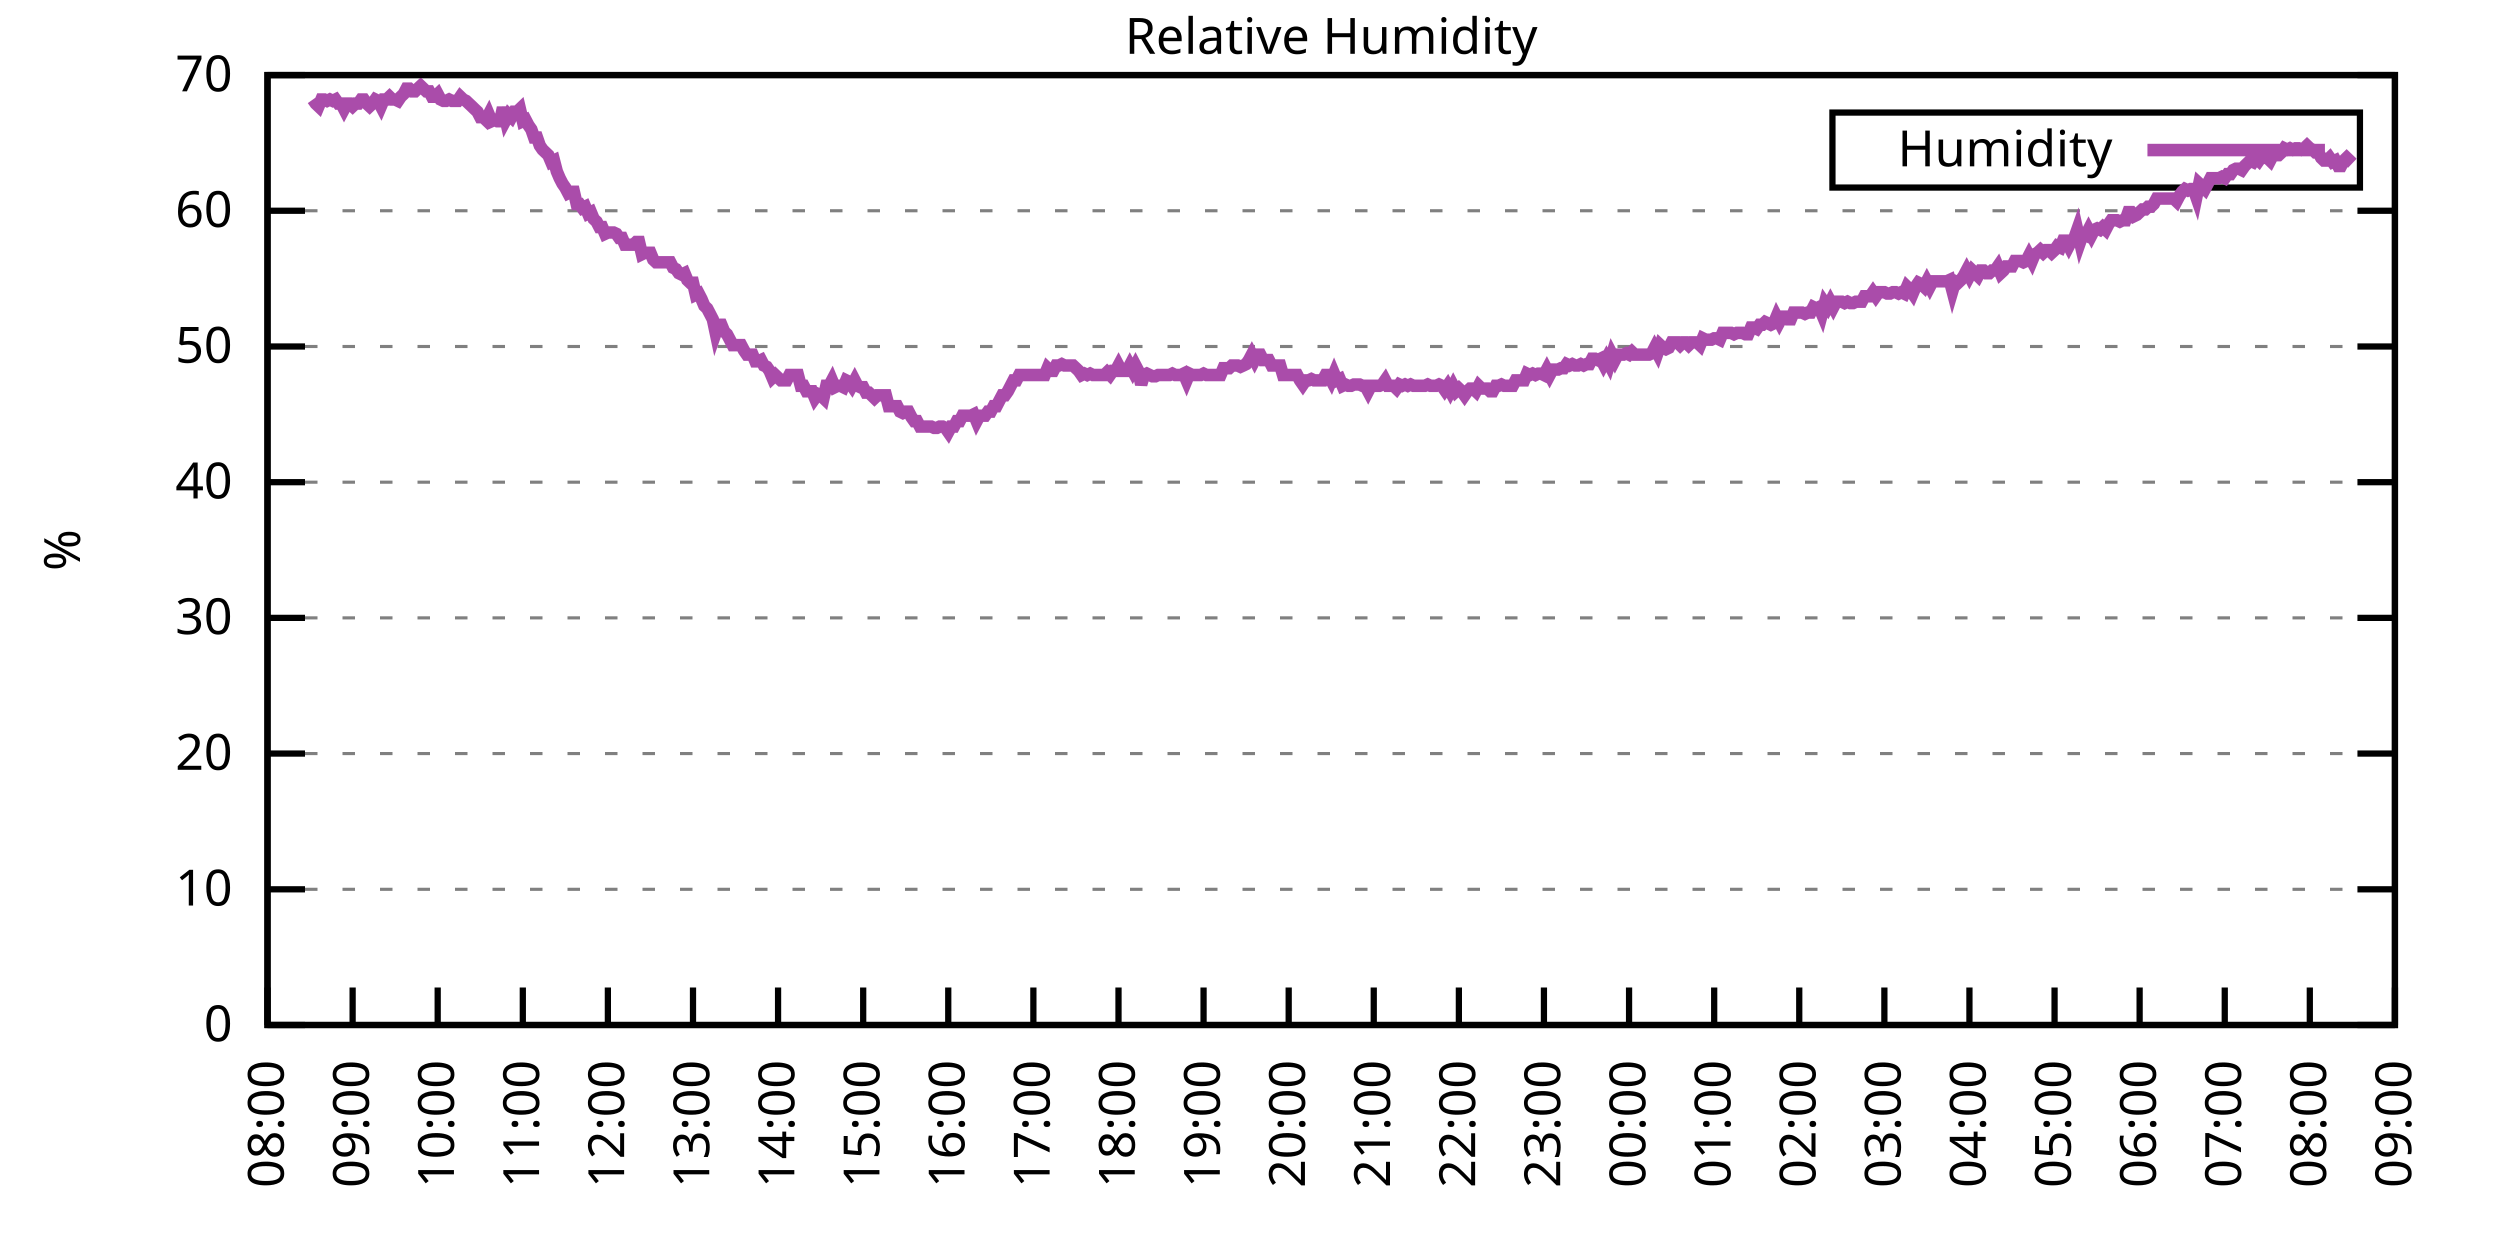
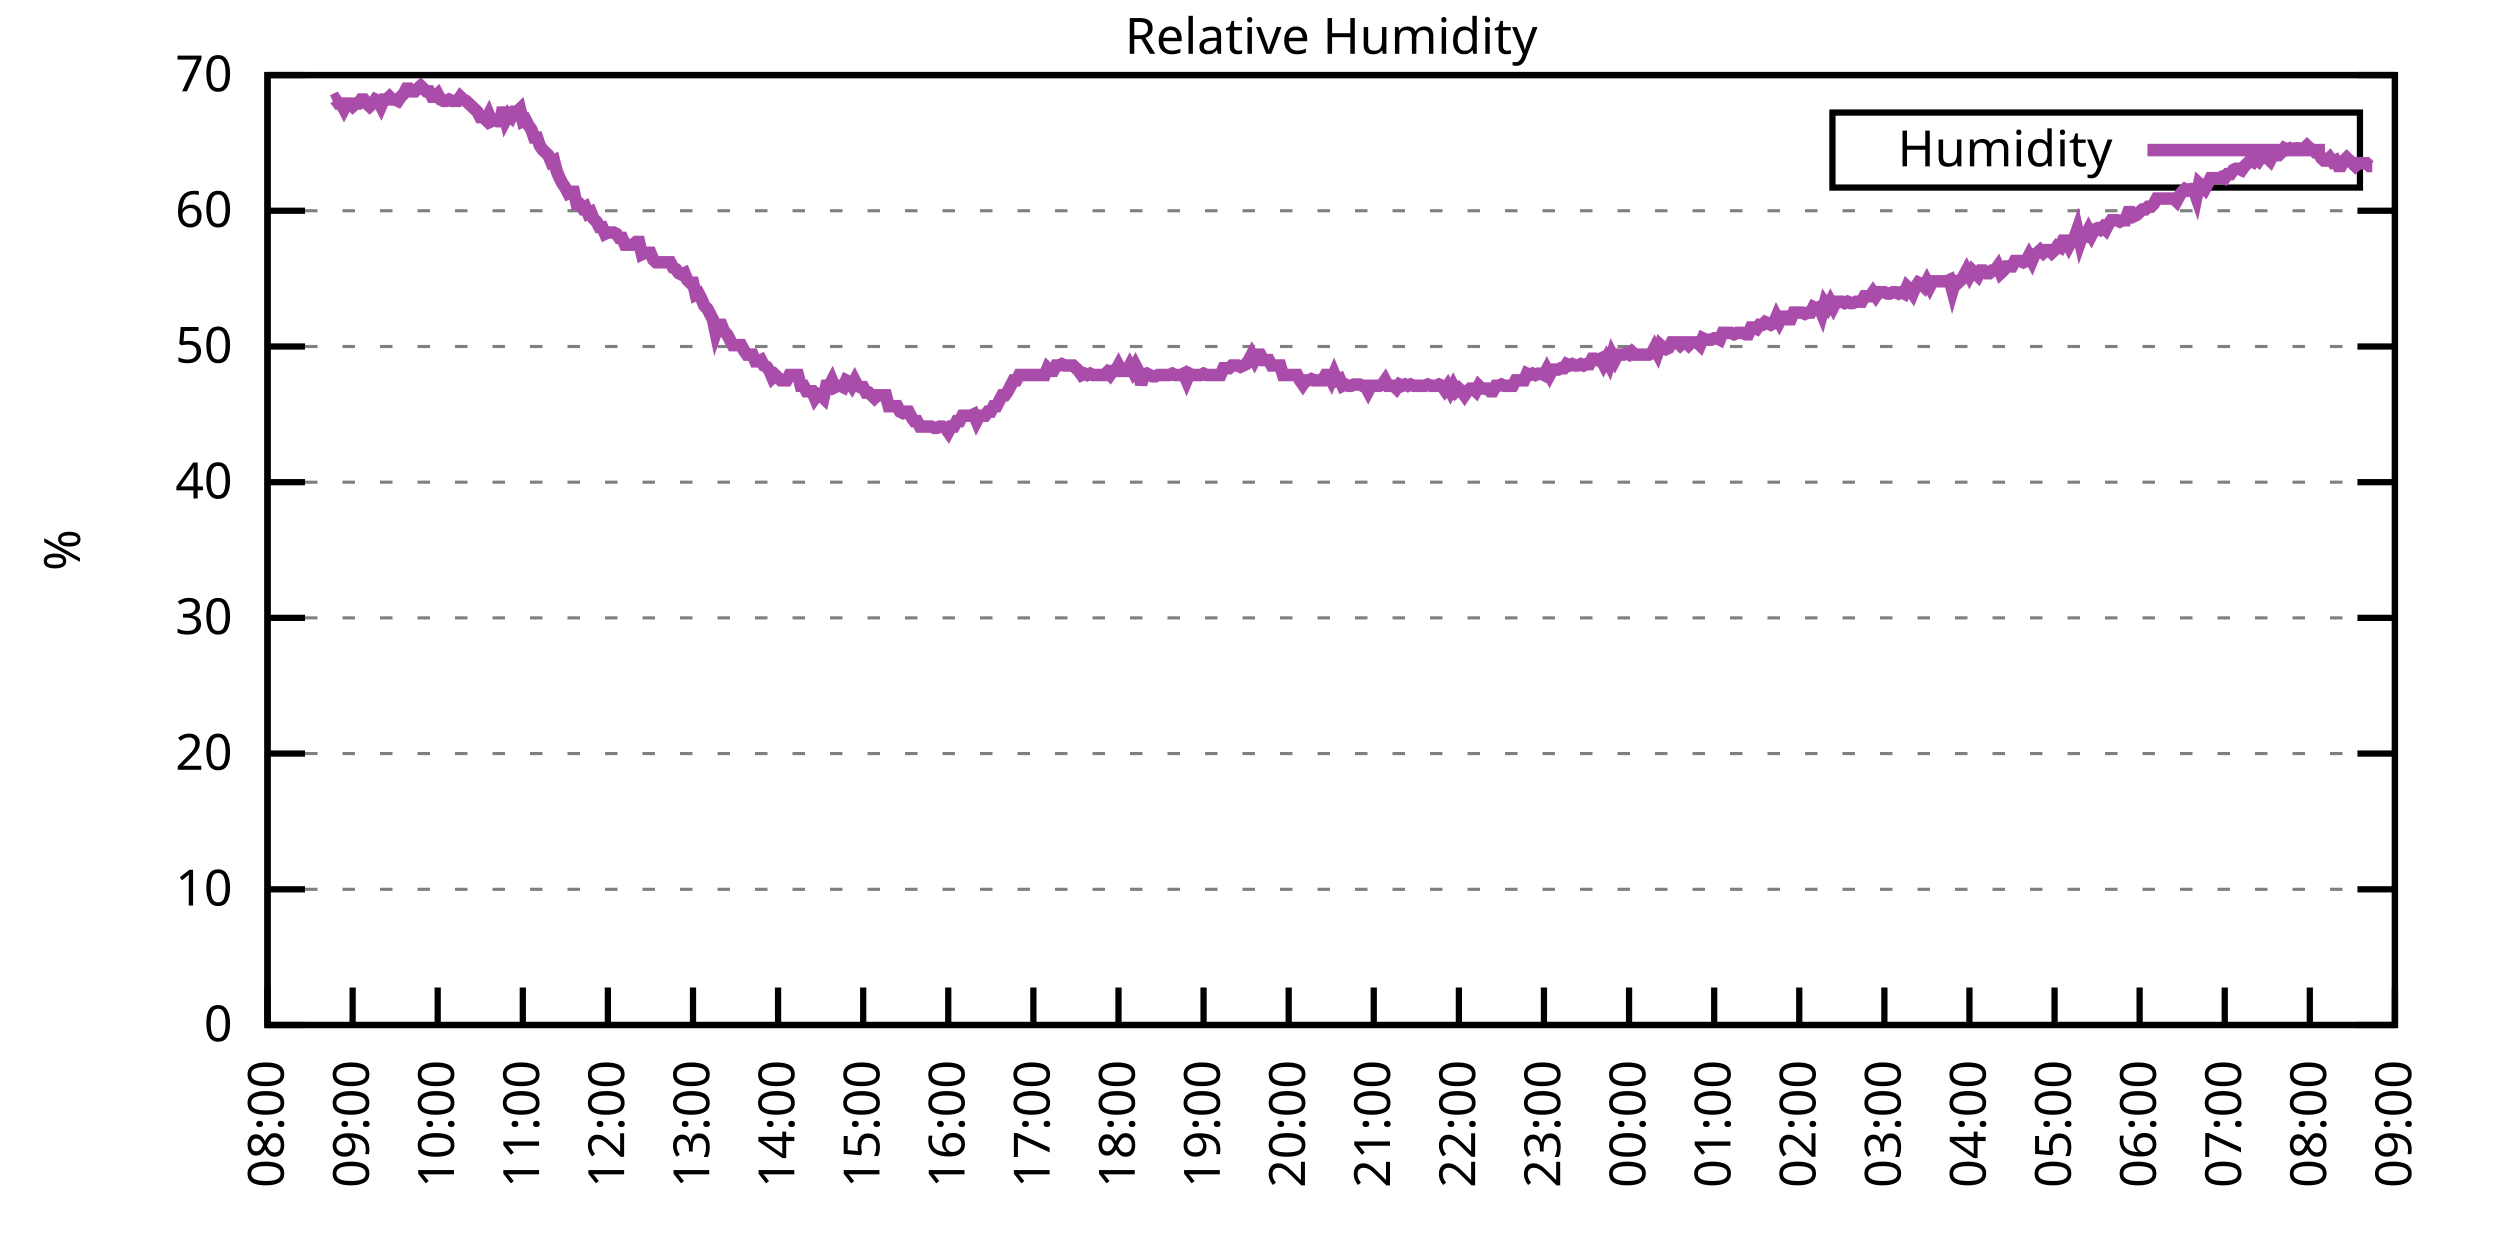
<svg xmlns="http://www.w3.org/2000/svg" xmlns:xlink="http://www.w3.org/1999/xlink" width="400" height="200" viewBox="0 0 400 200">
  <g id="gnuplot_canvas">
    <rect x="0" y="0" width="400" height="200" fill="none" />
    <defs>
      <circle id="gpDot" r="0.5" stroke-width="0.5" stroke="currentColor" />
      <path id="gpPt0" stroke-width="0.333" stroke="currentColor" d="M-1,0 h2 M0,-1 v2" />
      <path id="gpPt1" stroke-width="0.333" stroke="currentColor" d="M-1,-1 L1,1 M1,-1 L-1,1" />
      <path id="gpPt2" stroke-width="0.333" stroke="currentColor" d="M-1,0 L1,0 M0,-1 L0,1 M-1,-1 L1,1 M-1,1 L1,-1" />
      <rect id="gpPt3" stroke-width="0.333" stroke="currentColor" x="-1" y="-1" width="2" height="2" />
      <rect id="gpPt4" stroke-width="0.333" stroke="currentColor" fill="currentColor" x="-1" y="-1" width="2" height="2" />
      <circle id="gpPt5" stroke-width="0.333" stroke="currentColor" cx="0" cy="0" r="1" />
      <use xlink:href="#gpPt5" id="gpPt6" fill="currentColor" stroke="none" />
      <path id="gpPt7" stroke-width="0.333" stroke="currentColor" d="M0,-1.33 L-1.33,0.67 L1.33,0.67 z" />
      <use xlink:href="#gpPt7" id="gpPt8" fill="currentColor" stroke="none" />
      <use xlink:href="#gpPt7" id="gpPt9" stroke="currentColor" transform="rotate(180)" />
      <use xlink:href="#gpPt9" id="gpPt10" fill="currentColor" stroke="none" />
      <use xlink:href="#gpPt3" id="gpPt11" stroke="currentColor" transform="rotate(45)" />
      <use xlink:href="#gpPt11" id="gpPt12" fill="currentColor" stroke="none" />
      <path id="gpPt13" stroke-width="0.333" stroke="currentColor" d="M0,1.330 L1.265,0.411 L0.782,-1.067 L-0.782,-1.076 L-1.265,0.411 z" />
      <use xlink:href="#gpPt13" id="gpPt14" fill="currentColor" stroke="none" />
      <filter id="textbox" filterUnits="objectBoundingBox" x="0" y="0" height="1" width="1">
        <feFlood flood-color="white" flood-opacity="1" result="bgnd" />
        <feComposite in="SourceGraphic" in2="bgnd" operator="atop" />
      </filter>
      <filter id="greybox" filterUnits="objectBoundingBox" x="0" y="0" height="1" width="1">
        <feFlood flood-color="lightgrey" flood-opacity="1" result="grey" />
        <feComposite in="SourceGraphic" in2="grey" operator="atop" />
      </filter>
    </defs>
    <g fill="none" color="white" stroke="currentColor" stroke-width="1.00" stroke-linecap="butt" stroke-linejoin="miter">
</g>
    <g fill="none" color="black" stroke="currentColor" stroke-width="1.00" stroke-linecap="butt" stroke-linejoin="miter">
      <g stroke="none" shape-rendering="crispEdges">
        <polygon fill="rgb(255, 255, 255)" points="42.80,164.00 383.18,164.00 383.18,12.02 42.80,12.02 " />
      </g>
    </g>
    <g fill="none" color="black" stroke="currentColor" stroke-width="1.00" stroke-linecap="butt" stroke-linejoin="miter">
</g>
    <g fill="none" color="black" stroke="black" stroke-width="0.50" stroke-linecap="butt" stroke-linejoin="miter">
</g>
    <g fill="none" color="gray" stroke="currentColor" stroke-width="0.50" stroke-linecap="butt" stroke-linejoin="miter">
      <path stroke="gray" stroke-dasharray="2,4" class="gridline" d="M42.80,164.00 L383.19,164.00  " />
    </g>
    <g fill="none" color="gray" stroke="gray" stroke-width="1.00" stroke-linecap="butt" stroke-linejoin="miter">
</g>
    <g fill="none" color="black" stroke="currentColor" stroke-width="1.00" stroke-linecap="butt" stroke-linejoin="miter">
      <path stroke="black" d="M42.80,164.00 L48.80,164.00 M383.19,164.00 L377.19,164.00  " />
      <g transform="translate(37.20,166.60)" stroke="none" fill="black" font-family="Sans" font-size="8.00" text-anchor="end">
        <text>
          <tspan font-family="Sans"> 0</tspan>
        </text>
      </g>
    </g>
    <g fill="none" color="black" stroke="currentColor" stroke-width="1.00" stroke-linecap="butt" stroke-linejoin="miter">
</g>
    <g fill="none" color="black" stroke="black" stroke-width="0.50" stroke-linecap="butt" stroke-linejoin="miter">
</g>
    <g fill="none" color="gray" stroke="currentColor" stroke-width="0.50" stroke-linecap="butt" stroke-linejoin="miter">
      <path stroke="gray" stroke-dasharray="2,4" class="gridline" d="M42.80,142.29 L383.19,142.29  " />
    </g>
    <g fill="none" color="gray" stroke="gray" stroke-width="1.00" stroke-linecap="butt" stroke-linejoin="miter">
</g>
    <g fill="none" color="black" stroke="currentColor" stroke-width="1.00" stroke-linecap="butt" stroke-linejoin="miter">
      <path stroke="black" d="M42.80,142.29 L48.80,142.29 M383.19,142.29 L377.19,142.29  " />
      <g transform="translate(37.20,144.89)" stroke="none" fill="black" font-family="Sans" font-size="8.00" text-anchor="end">
        <text>
          <tspan font-family="Sans"> 10</tspan>
        </text>
      </g>
    </g>
    <g fill="none" color="black" stroke="currentColor" stroke-width="1.00" stroke-linecap="butt" stroke-linejoin="miter">
</g>
    <g fill="none" color="black" stroke="black" stroke-width="0.50" stroke-linecap="butt" stroke-linejoin="miter">
</g>
    <g fill="none" color="gray" stroke="currentColor" stroke-width="0.50" stroke-linecap="butt" stroke-linejoin="miter">
      <path stroke="gray" stroke-dasharray="2,4" class="gridline" d="M42.80,120.57 L383.19,120.57  " />
    </g>
    <g fill="none" color="gray" stroke="gray" stroke-width="1.00" stroke-linecap="butt" stroke-linejoin="miter">
</g>
    <g fill="none" color="black" stroke="currentColor" stroke-width="1.00" stroke-linecap="butt" stroke-linejoin="miter">
      <path stroke="black" d="M42.80,120.57 L48.80,120.57 M383.19,120.57 L377.19,120.57  " />
      <g transform="translate(37.20,123.17)" stroke="none" fill="black" font-family="Sans" font-size="8.00" text-anchor="end">
        <text>
          <tspan font-family="Sans"> 20</tspan>
        </text>
      </g>
    </g>
    <g fill="none" color="black" stroke="currentColor" stroke-width="1.00" stroke-linecap="butt" stroke-linejoin="miter">
</g>
    <g fill="none" color="black" stroke="black" stroke-width="0.50" stroke-linecap="butt" stroke-linejoin="miter">
</g>
    <g fill="none" color="gray" stroke="currentColor" stroke-width="0.50" stroke-linecap="butt" stroke-linejoin="miter">
      <path stroke="gray" stroke-dasharray="2,4" class="gridline" d="M42.80,98.86 L383.19,98.86  " />
    </g>
    <g fill="none" color="gray" stroke="gray" stroke-width="1.00" stroke-linecap="butt" stroke-linejoin="miter">
</g>
    <g fill="none" color="black" stroke="currentColor" stroke-width="1.00" stroke-linecap="butt" stroke-linejoin="miter">
      <path stroke="black" d="M42.80,98.86 L48.80,98.86 M383.19,98.86 L377.19,98.86  " />
      <g transform="translate(37.20,101.46)" stroke="none" fill="black" font-family="Sans" font-size="8.00" text-anchor="end">
        <text>
          <tspan font-family="Sans"> 30</tspan>
        </text>
      </g>
    </g>
    <g fill="none" color="black" stroke="currentColor" stroke-width="1.00" stroke-linecap="butt" stroke-linejoin="miter">
</g>
    <g fill="none" color="black" stroke="black" stroke-width="0.50" stroke-linecap="butt" stroke-linejoin="miter">
</g>
    <g fill="none" color="gray" stroke="currentColor" stroke-width="0.50" stroke-linecap="butt" stroke-linejoin="miter">
      <path stroke="gray" stroke-dasharray="2,4" class="gridline" d="M42.80,77.15 L383.19,77.15  " />
    </g>
    <g fill="none" color="gray" stroke="gray" stroke-width="1.00" stroke-linecap="butt" stroke-linejoin="miter">
</g>
    <g fill="none" color="black" stroke="currentColor" stroke-width="1.00" stroke-linecap="butt" stroke-linejoin="miter">
      <path stroke="black" d="M42.80,77.15 L48.80,77.15 M383.19,77.15 L377.19,77.15  " />
      <g transform="translate(37.20,79.75)" stroke="none" fill="black" font-family="Sans" font-size="8.00" text-anchor="end">
        <text>
          <tspan font-family="Sans"> 40</tspan>
        </text>
      </g>
    </g>
    <g fill="none" color="black" stroke="currentColor" stroke-width="1.00" stroke-linecap="butt" stroke-linejoin="miter">
</g>
    <g fill="none" color="black" stroke="black" stroke-width="0.50" stroke-linecap="butt" stroke-linejoin="miter">
</g>
    <g fill="none" color="gray" stroke="currentColor" stroke-width="0.50" stroke-linecap="butt" stroke-linejoin="miter">
      <path stroke="gray" stroke-dasharray="2,4" class="gridline" d="M42.80,55.44 L383.19,55.44  " />
    </g>
    <g fill="none" color="gray" stroke="gray" stroke-width="1.00" stroke-linecap="butt" stroke-linejoin="miter">
</g>
    <g fill="none" color="black" stroke="currentColor" stroke-width="1.00" stroke-linecap="butt" stroke-linejoin="miter">
      <path stroke="black" d="M42.80,55.44 L48.80,55.44 M383.19,55.44 L377.19,55.44  " />
      <g transform="translate(37.20,58.04)" stroke="none" fill="black" font-family="Sans" font-size="8.00" text-anchor="end">
        <text>
          <tspan font-family="Sans"> 50</tspan>
        </text>
      </g>
    </g>
    <g fill="none" color="black" stroke="currentColor" stroke-width="1.00" stroke-linecap="butt" stroke-linejoin="miter">
</g>
    <g fill="none" color="black" stroke="black" stroke-width="0.50" stroke-linecap="butt" stroke-linejoin="miter">
</g>
    <g fill="none" color="gray" stroke="currentColor" stroke-width="0.50" stroke-linecap="butt" stroke-linejoin="miter">
      <path stroke="gray" stroke-dasharray="2,4" class="gridline" d="M42.80,33.72 L383.19,33.72  " />
    </g>
    <g fill="none" color="gray" stroke="gray" stroke-width="1.00" stroke-linecap="butt" stroke-linejoin="miter">
</g>
    <g fill="none" color="black" stroke="currentColor" stroke-width="1.00" stroke-linecap="butt" stroke-linejoin="miter">
      <path stroke="black" d="M42.80,33.72 L48.80,33.72 M383.19,33.72 L377.19,33.72  " />
      <g transform="translate(37.20,36.32)" stroke="none" fill="black" font-family="Sans" font-size="8.00" text-anchor="end">
        <text>
          <tspan font-family="Sans"> 60</tspan>
        </text>
      </g>
    </g>
    <g fill="none" color="black" stroke="currentColor" stroke-width="1.00" stroke-linecap="butt" stroke-linejoin="miter">
</g>
    <g fill="none" color="black" stroke="black" stroke-width="0.50" stroke-linecap="butt" stroke-linejoin="miter">
</g>
    <g fill="none" color="gray" stroke="currentColor" stroke-width="0.50" stroke-linecap="butt" stroke-linejoin="miter">
      <path stroke="gray" stroke-dasharray="2,4" class="gridline" d="M42.80,12.01 L383.19,12.01  " />
    </g>
    <g fill="none" color="gray" stroke="gray" stroke-width="1.00" stroke-linecap="butt" stroke-linejoin="miter">
</g>
    <g fill="none" color="black" stroke="currentColor" stroke-width="1.00" stroke-linecap="butt" stroke-linejoin="miter">
      <path stroke="black" d="M42.80,12.01 L48.80,12.01 M383.19,12.01 L377.19,12.01  " />
      <g transform="translate(37.20,14.61)" stroke="none" fill="black" font-family="Sans" font-size="8.00" text-anchor="end">
        <text>
          <tspan font-family="Sans"> 70</tspan>
        </text>
      </g>
    </g>
    <g fill="none" color="black" stroke="currentColor" stroke-width="1.00" stroke-linecap="butt" stroke-linejoin="miter">
      <path stroke="black" d="M42.80,164.00 L42.80,158.00  " />
      <g transform="translate(45.40,169.60) rotate(270.00)" stroke="none" fill="black" font-family="Sans" font-size="8.00" text-anchor="end">
        <text>
          <tspan font-family="Sans">08:00</tspan>
        </text>
      </g>
    </g>
    <g fill="none" color="black" stroke="currentColor" stroke-width="1.00" stroke-linecap="butt" stroke-linejoin="miter">
      <path stroke="black" d="M56.42,164.00 L56.42,158.00  " />
      <g transform="translate(59.02,169.60) rotate(270.00)" stroke="none" fill="black" font-family="Sans" font-size="8.00" text-anchor="end">
        <text>
          <tspan font-family="Sans">09:00</tspan>
        </text>
      </g>
    </g>
    <g fill="none" color="black" stroke="currentColor" stroke-width="1.00" stroke-linecap="butt" stroke-linejoin="miter">
      <path stroke="black" d="M70.03,164.00 L70.03,158.00  " />
      <g transform="translate(72.63,169.60) rotate(270.00)" stroke="none" fill="black" font-family="Sans" font-size="8.00" text-anchor="end">
        <text>
          <tspan font-family="Sans">10:00</tspan>
        </text>
      </g>
    </g>
    <g fill="none" color="black" stroke="currentColor" stroke-width="1.00" stroke-linecap="butt" stroke-linejoin="miter">
      <path stroke="black" d="M83.65,164.00 L83.65,158.00  " />
      <g transform="translate(86.25,169.60) rotate(270.00)" stroke="none" fill="black" font-family="Sans" font-size="8.00" text-anchor="end">
        <text>
          <tspan font-family="Sans">11:00</tspan>
        </text>
      </g>
    </g>
    <g fill="none" color="black" stroke="currentColor" stroke-width="1.00" stroke-linecap="butt" stroke-linejoin="miter">
      <path stroke="black" d="M97.26,164.00 L97.26,158.00  " />
      <g transform="translate(99.86,169.60) rotate(270.00)" stroke="none" fill="black" font-family="Sans" font-size="8.00" text-anchor="end">
        <text>
          <tspan font-family="Sans">12:00</tspan>
        </text>
      </g>
    </g>
    <g fill="none" color="black" stroke="currentColor" stroke-width="1.00" stroke-linecap="butt" stroke-linejoin="miter">
      <path stroke="black" d="M110.88,164.00 L110.88,158.00  " />
      <g transform="translate(113.48,169.60) rotate(270.00)" stroke="none" fill="black" font-family="Sans" font-size="8.00" text-anchor="end">
        <text>
          <tspan font-family="Sans">13:00</tspan>
        </text>
      </g>
    </g>
    <g fill="none" color="black" stroke="currentColor" stroke-width="1.00" stroke-linecap="butt" stroke-linejoin="miter">
      <path stroke="black" d="M124.49,164.00 L124.49,158.00  " />
      <g transform="translate(127.09,169.60) rotate(270.00)" stroke="none" fill="black" font-family="Sans" font-size="8.00" text-anchor="end">
        <text>
          <tspan font-family="Sans">14:00</tspan>
        </text>
      </g>
    </g>
    <g fill="none" color="black" stroke="currentColor" stroke-width="1.00" stroke-linecap="butt" stroke-linejoin="miter">
      <path stroke="black" d="M138.11,164.00 L138.11,158.00  " />
      <g transform="translate(140.71,169.60) rotate(270.00)" stroke="none" fill="black" font-family="Sans" font-size="8.00" text-anchor="end">
        <text>
          <tspan font-family="Sans">15:00</tspan>
        </text>
      </g>
    </g>
    <g fill="none" color="black" stroke="currentColor" stroke-width="1.00" stroke-linecap="butt" stroke-linejoin="miter">
      <path stroke="black" d="M151.72,164.00 L151.72,158.00  " />
      <g transform="translate(154.32,169.60) rotate(270.00)" stroke="none" fill="black" font-family="Sans" font-size="8.00" text-anchor="end">
        <text>
          <tspan font-family="Sans">16:00</tspan>
        </text>
      </g>
    </g>
    <g fill="none" color="black" stroke="currentColor" stroke-width="1.00" stroke-linecap="butt" stroke-linejoin="miter">
      <path stroke="black" d="M165.34,164.00 L165.34,158.00  " />
      <g transform="translate(167.94,169.60) rotate(270.00)" stroke="none" fill="black" font-family="Sans" font-size="8.00" text-anchor="end">
        <text>
          <tspan font-family="Sans">17:00</tspan>
        </text>
      </g>
    </g>
    <g fill="none" color="black" stroke="currentColor" stroke-width="1.00" stroke-linecap="butt" stroke-linejoin="miter">
      <path stroke="black" d="M178.96,164.00 L178.96,158.00  " />
      <g transform="translate(181.56,169.60) rotate(270.00)" stroke="none" fill="black" font-family="Sans" font-size="8.00" text-anchor="end">
        <text>
          <tspan font-family="Sans">18:00</tspan>
        </text>
      </g>
    </g>
    <g fill="none" color="black" stroke="currentColor" stroke-width="1.00" stroke-linecap="butt" stroke-linejoin="miter">
      <path stroke="black" d="M192.57,164.00 L192.57,158.00  " />
      <g transform="translate(195.17,169.60) rotate(270.00)" stroke="none" fill="black" font-family="Sans" font-size="8.00" text-anchor="end">
        <text>
          <tspan font-family="Sans">19:00</tspan>
        </text>
      </g>
    </g>
    <g fill="none" color="black" stroke="currentColor" stroke-width="1.00" stroke-linecap="butt" stroke-linejoin="miter">
      <path stroke="black" d="M206.19,164.00 L206.19,158.00  " />
      <g transform="translate(208.79,169.60) rotate(270.00)" stroke="none" fill="black" font-family="Sans" font-size="8.00" text-anchor="end">
        <text>
          <tspan font-family="Sans">20:00</tspan>
        </text>
      </g>
    </g>
    <g fill="none" color="black" stroke="currentColor" stroke-width="1.00" stroke-linecap="butt" stroke-linejoin="miter">
      <path stroke="black" d="M219.80,164.00 L219.80,158.00  " />
      <g transform="translate(222.40,169.60) rotate(270.00)" stroke="none" fill="black" font-family="Sans" font-size="8.00" text-anchor="end">
        <text>
          <tspan font-family="Sans">21:00</tspan>
        </text>
      </g>
    </g>
    <g fill="none" color="black" stroke="currentColor" stroke-width="1.00" stroke-linecap="butt" stroke-linejoin="miter">
      <path stroke="black" d="M233.42,164.00 L233.42,158.00  " />
      <g transform="translate(236.02,169.60) rotate(270.00)" stroke="none" fill="black" font-family="Sans" font-size="8.00" text-anchor="end">
        <text>
          <tspan font-family="Sans">22:00</tspan>
        </text>
      </g>
    </g>
    <g fill="none" color="black" stroke="currentColor" stroke-width="1.00" stroke-linecap="butt" stroke-linejoin="miter">
      <path stroke="black" d="M247.03,164.00 L247.03,158.00  " />
      <g transform="translate(249.63,169.60) rotate(270.00)" stroke="none" fill="black" font-family="Sans" font-size="8.00" text-anchor="end">
        <text>
          <tspan font-family="Sans">23:00</tspan>
        </text>
      </g>
    </g>
    <g fill="none" color="black" stroke="currentColor" stroke-width="1.00" stroke-linecap="butt" stroke-linejoin="miter">
      <path stroke="black" d="M260.65,164.00 L260.65,158.00  " />
      <g transform="translate(263.25,169.60) rotate(270.00)" stroke="none" fill="black" font-family="Sans" font-size="8.00" text-anchor="end">
        <text>
          <tspan font-family="Sans">00:00</tspan>
        </text>
      </g>
    </g>
    <g fill="none" color="black" stroke="currentColor" stroke-width="1.00" stroke-linecap="butt" stroke-linejoin="miter">
      <path stroke="black" d="M274.27,164.00 L274.27,158.00  " />
      <g transform="translate(276.87,169.60) rotate(270.00)" stroke="none" fill="black" font-family="Sans" font-size="8.00" text-anchor="end">
        <text>
          <tspan font-family="Sans">01:00</tspan>
        </text>
      </g>
    </g>
    <g fill="none" color="black" stroke="currentColor" stroke-width="1.00" stroke-linecap="butt" stroke-linejoin="miter">
      <path stroke="black" d="M287.88,164.00 L287.88,158.00  " />
      <g transform="translate(290.48,169.60) rotate(270.00)" stroke="none" fill="black" font-family="Sans" font-size="8.00" text-anchor="end">
        <text>
          <tspan font-family="Sans">02:00</tspan>
        </text>
      </g>
    </g>
    <g fill="none" color="black" stroke="currentColor" stroke-width="1.00" stroke-linecap="butt" stroke-linejoin="miter">
      <path stroke="black" d="M301.50,164.00 L301.50,158.00  " />
      <g transform="translate(304.10,169.60) rotate(270.00)" stroke="none" fill="black" font-family="Sans" font-size="8.00" text-anchor="end">
        <text>
          <tspan font-family="Sans">03:00</tspan>
        </text>
      </g>
    </g>
    <g fill="none" color="black" stroke="currentColor" stroke-width="1.00" stroke-linecap="butt" stroke-linejoin="miter">
      <path stroke="black" d="M315.11,164.00 L315.11,158.00  " />
      <g transform="translate(317.71,169.60) rotate(270.00)" stroke="none" fill="black" font-family="Sans" font-size="8.00" text-anchor="end">
        <text>
          <tspan font-family="Sans">04:00</tspan>
        </text>
      </g>
    </g>
    <g fill="none" color="black" stroke="currentColor" stroke-width="1.00" stroke-linecap="butt" stroke-linejoin="miter">
      <path stroke="black" d="M328.73,164.00 L328.73,158.00  " />
      <g transform="translate(331.33,169.60) rotate(270.00)" stroke="none" fill="black" font-family="Sans" font-size="8.00" text-anchor="end">
        <text>
          <tspan font-family="Sans">05:00</tspan>
        </text>
      </g>
    </g>
    <g fill="none" color="black" stroke="currentColor" stroke-width="1.00" stroke-linecap="butt" stroke-linejoin="miter">
      <path stroke="black" d="M342.34,164.00 L342.34,158.00  " />
      <g transform="translate(344.94,169.60) rotate(270.00)" stroke="none" fill="black" font-family="Sans" font-size="8.00" text-anchor="end">
        <text>
          <tspan font-family="Sans">06:00</tspan>
        </text>
      </g>
    </g>
    <g fill="none" color="black" stroke="currentColor" stroke-width="1.00" stroke-linecap="butt" stroke-linejoin="miter">
      <path stroke="black" d="M355.96,164.00 L355.96,158.00  " />
      <g transform="translate(358.56,169.60) rotate(270.00)" stroke="none" fill="black" font-family="Sans" font-size="8.00" text-anchor="end">
        <text>
          <tspan font-family="Sans">07:00</tspan>
        </text>
      </g>
    </g>
    <g fill="none" color="black" stroke="currentColor" stroke-width="1.00" stroke-linecap="butt" stroke-linejoin="miter">
      <path stroke="black" d="M369.57,164.00 L369.57,158.00  " />
      <g transform="translate(372.17,169.60) rotate(270.00)" stroke="none" fill="black" font-family="Sans" font-size="8.00" text-anchor="end">
        <text>
          <tspan font-family="Sans">08:00</tspan>
        </text>
      </g>
    </g>
    <g fill="none" color="black" stroke="currentColor" stroke-width="1.00" stroke-linecap="butt" stroke-linejoin="miter">
      <path stroke="black" d="M383.19,164.00 L383.19,158.00  " />
      <g transform="translate(385.79,169.60) rotate(270.00)" stroke="none" fill="black" font-family="Sans" font-size="8.00" text-anchor="end">
        <text>
          <tspan font-family="Sans">09:00</tspan>
        </text>
      </g>
    </g>
    <g fill="none" color="black" stroke="currentColor" stroke-width="1.00" stroke-linecap="butt" stroke-linejoin="miter">
</g>
    <g fill="none" color="black" stroke="currentColor" stroke-width="1.00" stroke-linecap="butt" stroke-linejoin="miter">
      <path stroke="black" d="M42.80,12.01 L42.80,164.00 L383.19,164.00 L383.19,12.01 L42.80,12.01 Z  " />
    </g>
    <g fill="none" color="black" stroke="currentColor" stroke-width="1.00" stroke-linecap="butt" stroke-linejoin="miter">
</g>
    <g fill="none" color="black" stroke="currentColor" stroke-width="1.00" stroke-linecap="butt" stroke-linejoin="miter">
      <path stroke="black" d="M293.19,30.01 L293.19,18.01 L377.59,18.01 L377.59,30.01 L293.19,30.01 Z  " />
    </g>
    <g id="Relative_Humidity_plot_1">
      <g fill="none" color="white" stroke="black" stroke-width="2.00" stroke-linecap="butt" stroke-linejoin="miter">
</g>
      <g fill="none" color="black" stroke="currentColor" stroke-width="2.00" stroke-linecap="butt" stroke-linejoin="miter">
        <g transform="translate(337.99,26.61)" stroke="none" fill="black" font-family="Sans" font-size="8.00" text-anchor="end">
          <text>
            <tspan font-family="Sans">Humidity</tspan>
          </text>
        </g>
      </g>
      <g fill="none" color="black" stroke="currentColor" stroke-width="2.00" stroke-linecap="butt" stroke-linejoin="miter">
-         <path stroke="rgb(170,  76, 170)" d="M343.59,24.01 L371.99,24.01 M50.06,15.92 L50.52,16.57 L50.97,17.00 L51.42,15.92 L51.88,15.92 L52.33,16.14   L52.78,15.92 L53.24,16.14 L53.69,15.92 L54.15,16.57 L54.60,16.57 L55.05,17.44 L55.51,16.57 L55.96,16.57   L56.42,17.00 L56.87,16.57 L57.32,16.57 L57.78,15.92 L58.23,15.92 L58.68,16.57 L59.14,17.00 L59.59,16.57   L60.05,15.92 L60.50,16.14 L60.95,17.00 L61.41,15.92 L61.86,15.92 L62.32,15.48 L62.77,15.92 L63.22,15.92   L63.68,16.14 L64.13,15.48 L64.58,15.05 L65.04,14.18 L65.49,14.18 L65.95,14.62 L66.40,14.62 L66.85,14.18   L67.31,13.75 L67.76,14.18 L68.22,14.62 L68.67,14.62 L69.12,15.48 L69.58,15.48 L70.03,15.05 L70.49,15.92   L70.94,16.14 L71.39,16.14 L71.85,15.92 L72.30,16.14 L72.75,16.14 L73.21,16.14 L73.66,15.48 L74.12,15.92   L74.57,16.14 L75.02,16.57 L75.48,17.00 L75.93,17.44 L76.39,17.87 L76.84,18.74 L77.29,18.74 L77.75,19.18   L78.20,18.31 L78.65,19.39 L79.11,19.18 L79.56,19.39 L80.02,19.39 L80.47,17.22 L80.92,19.18 L81.38,18.31   L81.83,18.74 L82.29,17.87 L82.74,17.87 L83.19,17.44 L83.65,19.39 L84.10,19.18 L84.55,20.04 L85.01,20.70   L85.46,22.00 L85.92,22.00 L86.37,23.30 L86.82,23.95 L87.28,24.39 L87.73,24.82 L88.19,25.91 L88.64,25.69   L89.09,27.43 L89.55,28.51 L90.00,29.38 L90.45,30.03 L90.91,30.90 L91.36,30.68 L91.82,30.68 L92.27,32.64   L92.72,32.64 L93.18,33.29 L93.63,33.07 L94.09,34.16 L94.54,33.94 L94.99,35.03 L95.45,35.46 L95.90,36.33   L96.35,36.33 L96.81,37.41 L97.26,37.20 L97.72,37.20 L98.17,37.20 L98.62,37.41 L99.08,38.07 L99.53,38.07   L99.99,39.15 L100.44,39.15 L100.89,39.15 L101.35,39.15 L101.80,38.72 L102.25,38.72 L102.71,40.67 L103.16,40.45   L103.62,40.45 L104.07,40.45 L104.52,41.54 L104.98,41.97 L105.43,41.97 L105.89,41.97 L106.34,41.97 L106.79,41.97   L107.25,41.97 L107.70,42.84 L108.15,43.06 L108.61,43.71 L109.06,43.93 L109.52,43.71 L109.97,44.80 L110.42,45.23   L110.88,45.23 L111.33,47.18 L111.79,46.97 L112.24,47.84 L112.69,48.92 L113.15,49.36 L113.60,50.22 L114.05,51.09   L114.51,53.26 L114.96,51.96 L115.42,51.96 L115.87,53.05 L116.32,53.48 L116.78,54.35 L117.23,55.22 L117.69,55.22   L118.14,55.22 L118.59,55.22 L119.05,56.09 L119.50,56.74 L119.96,56.74 L120.41,56.74 L120.86,57.82 L121.32,57.82   L121.77,57.61 L122.22,58.48 L122.68,58.69 L123.13,59.34 L123.59,60.43 L124.04,60.00 L124.49,60.43 L124.95,60.86   L125.40,60.86 L125.86,60.86 L126.31,60.00 L126.76,60.00 L127.22,60.00 L127.67,60.00 L128.12,61.73 L128.58,61.73   L129.03,62.60 L129.49,62.60 L129.94,62.60 L130.39,63.69 L130.85,63.04 L131.30,63.25 L131.76,63.69 L132.21,61.73   L132.66,61.73 L133.12,60.86 L133.57,61.95 L134.02,61.73 L134.48,61.73 L134.93,61.95 L135.39,60.86 L135.84,61.08   L136.29,61.73 L136.75,60.86 L137.20,61.73 L137.66,61.95 L138.11,61.95 L138.56,62.82 L139.02,62.82 L139.47,63.25   L139.92,63.69 L140.38,63.25 L141.29,63.25 L141.74,63.25 L142.19,64.99 L142.65,64.99 L143.10,64.99 L143.56,64.99   L144.01,65.86 L144.46,66.08 L144.92,65.86 L145.37,65.86 L145.82,66.73 L146.28,67.38 L146.73,67.38 L147.19,68.25   L147.64,68.25 L148.09,68.25 L148.55,68.25 L149.00,68.25 L149.46,68.46 L149.91,68.46 L150.36,68.25 L150.82,68.25   L151.27,68.46 L151.72,69.11 L152.18,68.25 L152.63,68.25 L153.09,67.38 L153.54,67.38 L153.99,66.51 L154.45,66.51   L154.90,66.51 L155.36,66.51 L155.81,66.29 L156.26,67.38 L156.72,66.51 L157.17,66.51 L157.62,66.51 L158.08,65.86   L158.53,65.86 L158.99,64.99 L159.44,64.99 L159.89,64.12 L160.35,63.25 L160.80,63.25 L161.26,62.60 L161.71,61.73   L162.16,60.86 L162.62,60.86 L163.07,60.00 L163.52,60.00 L163.98,60.00 L164.43,60.00 L164.89,60.00 L165.34,60.00   L165.79,60.00 L166.25,60.00 L166.70,60.00 L167.16,60.00 L167.61,58.91 L168.06,59.34 L168.52,59.34 L168.97,58.48   L169.43,58.48 L169.88,58.26 L170.33,58.48 L170.79,58.48 L171.24,58.48 L171.69,58.48 L172.15,58.91 L172.60,59.34   L173.06,60.00 L173.51,59.78 L173.96,60.00 L174.42,59.78 L174.87,60.00 L175.33,60.00 L175.78,60.00 L176.23,60.00   L176.69,60.00 L177.14,59.56 L177.59,60.00 L178.05,59.34 L178.50,59.34 L178.96,58.48 L179.41,59.34 L179.86,59.34   L180.32,59.34 L180.77,58.48 L181.23,59.34 L181.68,58.48 L182.13,59.34 L182.59,61.52 L183.04,60.00 L183.49,59.78   L183.95,60.00 L184.40,60.21 L184.86,60.21 L185.31,60.00 L185.76,60.00 L186.22,60.00 L186.67,60.00 L187.13,60.00   L187.58,59.78 L188.03,60.00 L188.49,60.00 L188.94,60.00 L189.39,59.78 L189.85,60.86 L190.30,59.78 L190.76,60.00   L191.21,60.00 L191.66,60.00 L192.12,60.00 L192.57,59.78 L193.03,60.00 L193.48,60.00 L193.93,60.00 L194.39,60.00   L194.84,60.00 L195.29,60.00 L195.75,58.91 L196.20,58.91 L196.66,58.91 L197.11,58.48 L197.56,58.48 L198.02,58.48   L198.47,58.69 L198.93,58.48 L199.38,58.26 L199.83,57.61 L200.29,56.74 L200.74,57.61 L201.19,56.74 L201.65,56.74   L202.10,57.61 L202.56,57.61 L203.01,57.61 L203.46,58.48 L203.92,58.48 L204.37,58.48 L204.83,58.48 L205.28,60.00   L205.73,60.00 L206.19,60.00 L206.64,60.00 L207.09,60.00 L207.55,60.00 L208.00,60.86 L208.46,61.52 L208.91,60.86   L209.36,60.86 L209.82,60.65 L210.27,60.86 L210.73,60.86 L211.18,60.86 L211.63,60.86 L212.09,60.00 L212.54,60.00   L213.00,60.86 L213.45,59.78 L213.90,60.86 L214.36,60.65 L214.81,61.73 L215.26,61.52 L215.72,61.73 L216.17,61.73   L216.63,61.52 L217.08,61.52 L217.53,61.52 L217.99,61.73 L218.44,61.73 L218.90,62.60 L219.35,61.73 L219.80,61.73   L220.26,61.73 L220.71,61.73 L221.16,61.52 L221.62,60.86 L222.07,61.73 L222.53,61.73 L222.98,61.73 L223.43,62.17   L223.89,61.52 L224.34,61.73 L224.80,61.52 L225.25,61.73 L225.70,61.52 L226.16,61.73 L226.61,61.73 L227.06,61.73   L227.52,61.73 L227.97,61.73 L228.43,61.52 L228.88,61.73 L229.33,61.73 L229.79,61.73 L230.24,61.52 L230.70,61.73   L231.15,62.38 L231.60,61.73 L232.06,62.60 L232.51,61.73 L232.96,62.60 L233.42,62.17 L233.87,62.60 L234.33,63.25   L234.78,62.60 L235.23,62.17 L235.69,62.17 L236.14,62.60 L236.60,61.73 L237.05,62.17 L237.50,62.17 L237.96,62.17   L238.41,62.60 L238.86,62.60 L239.32,61.73 L239.77,61.73 L240.23,61.52 L240.68,61.73 L241.13,61.73 L241.59,61.73   L242.04,61.73 L242.50,60.86 L242.95,60.86 L243.40,60.86 L243.86,60.86 L244.31,59.78 L244.76,60.00 L245.22,59.78   L245.67,60.00 L246.13,59.78 L246.58,59.78 L247.03,60.00 L247.49,59.13 L247.94,60.00 L248.40,59.13 L248.85,59.13   L249.30,59.13 L249.76,58.91 L250.21,58.91 L250.66,58.26 L251.12,58.48 L251.57,58.26 L252.03,58.48 L252.48,58.48   L252.93,58.26 L253.39,58.48 L253.84,58.26 L254.30,58.26 L254.75,57.39 L255.20,57.39 L255.66,57.61 L256.11,57.39   L256.56,58.26 L257.02,57.39 L257.47,58.26 L257.93,56.74 L258.38,57.61 L258.83,56.74 L259.29,56.74 L259.74,56.74   L260.20,56.52 L260.65,56.74 L261.10,56.30 L261.56,56.74 L262.01,56.74 L262.47,56.74 L262.92,56.74 L263.37,56.74   L263.83,56.74 L264.28,56.52 L264.73,55.65 L265.19,56.52 L265.64,55.22 L266.10,55.65 L266.55,55.87 L267.00,55.65   L267.46,54.78 L267.91,54.78 L268.37,54.78 L268.82,55.22 L269.27,54.78 L269.73,54.78 L270.18,55.22 L270.63,54.78   L271.09,54.78 L271.54,54.78 L272.00,55.22 L272.45,54.13 L272.90,54.35 L273.36,54.35 L273.81,54.35 L274.27,54.13   L274.72,54.13 L275.17,54.35 L275.63,53.26 L276.08,53.26 L276.53,53.26 L276.99,53.26 L277.44,53.48 L277.90,53.26   L278.35,53.26 L278.80,53.26 L279.26,53.48 L279.71,53.48 L280.17,52.40 L280.62,52.40 L281.07,52.61 L281.53,51.96   L281.98,51.96 L282.43,51.53 L282.89,51.74 L283.34,51.96 L283.80,51.74 L284.25,50.66 L284.70,51.53 L285.16,50.66   L285.61,50.66 L286.07,51.09 L286.52,51.09 L286.97,50.01 L287.43,50.01 L287.88,50.01 L288.33,50.01 L288.79,50.22   L289.24,50.01 L289.70,50.01 L290.15,49.14 L290.60,49.36 L291.06,49.14 L291.51,50.22 L291.97,48.49 L292.42,49.14   L292.87,48.27 L293.33,49.14 L293.78,48.27 L294.23,48.27 L294.69,48.27 L295.14,48.49 L295.60,48.27 L296.05,48.49   L296.50,48.49 L296.96,48.27 L297.41,48.27 L297.87,48.27 L298.32,47.40 L298.77,47.40 L299.23,47.40 L299.68,46.75   L300.13,47.40 L300.59,46.75 L301.04,46.75 L301.50,46.75 L301.95,46.97 L302.40,46.97 L302.86,46.75 L303.31,46.75   L303.77,46.97 L304.22,46.75 L304.67,46.97 L305.13,45.88 L305.58,46.32 L306.03,46.97 L306.49,45.88 L306.94,45.23   L307.40,45.45 L307.85,45.88 L308.30,45.01 L308.76,45.88 L309.21,45.01 L309.67,45.01 L310.12,45.01 L310.57,45.01   L311.03,45.01 L311.48,45.01 L311.94,44.80 L312.39,46.53 L312.84,45.01 L313.30,45.23 L313.75,44.80 L314.20,44.15   L314.66,43.28 L315.11,44.15 L315.57,43.28 L316.02,43.71 L316.47,44.15 L316.93,43.28 L317.38,43.28 L317.84,43.71   L318.29,43.71 L318.74,43.28 L319.20,43.28 L319.65,42.63 L320.10,43.71 L320.56,43.28 L321.01,42.63 L321.47,42.63   L321.92,42.63 L322.37,41.76 L322.83,41.76 L323.28,41.76 L323.74,41.97 L324.19,41.76 L324.64,40.89 L325.10,41.76   L325.55,40.67 L326.00,40.45 L326.46,40.02 L326.91,40.45 L327.37,40.02 L327.82,40.02 L328.27,40.45 L328.73,40.02   L329.18,39.37 L329.64,39.59 L330.09,38.50 L330.54,38.50 L331.00,39.37 L331.45,38.50 L331.90,38.07 L332.36,36.76   L332.81,38.72 L333.27,37.41 L333.72,37.63 L334.17,36.76 L334.63,37.63 L335.08,36.76 L335.54,36.55 L335.99,36.76   L336.44,36.33 L336.90,36.76 L337.35,35.89 L337.80,35.24 L338.26,35.24 L338.71,35.24 L339.17,35.46 L339.62,35.24   L340.07,35.24 L340.53,33.94 L340.98,33.94 L341.44,34.59 L341.89,34.37 L342.34,33.94 L342.80,33.51 L343.25,33.51   L343.70,33.07 L344.16,33.07 L344.61,32.64 L345.07,31.77 L345.52,31.77 L345.97,31.77 L346.43,31.77 L346.88,31.77   L347.34,31.77 L347.79,31.77 L348.24,32.20 L348.70,31.33 L349.15,30.68 L349.60,30.25 L350.06,30.47 L350.51,30.25   L350.97,30.25 L351.42,31.55 L351.87,29.38 L352.33,29.81 L352.78,30.25 L353.24,29.38 L353.69,28.51 L354.14,28.51   L354.60,28.51 L355.05,28.51 L355.50,28.29 L355.96,28.51 L356.41,27.86 L356.87,27.86 L357.32,27.21 L357.77,26.99   L358.23,26.99 L358.68,27.21 L359.14,26.56 L359.59,26.12 L360.04,25.69 L360.50,25.91 L360.95,25.25 L361.41,25.69   L361.86,25.04 L362.31,25.25 L362.77,25.25 L363.22,25.69 L363.67,24.82 L364.13,24.82 L364.58,24.82 L365.04,24.39   L365.49,23.73 L365.94,23.95 L366.40,23.73 L366.85,23.95 L367.31,23.73 L367.76,23.73 L368.21,23.95 L368.67,23.73   L369.12,23.30 L369.57,23.73 L370.03,23.95 L370.48,24.39 L370.94,24.39 L371.39,25.25 L371.84,25.69 L372.30,25.69   L372.75,25.25 L373.21,25.91 L373.66,25.69 L374.11,26.56 L374.57,26.56 L375.02,25.69 L375.47,25.25 L375.93,25.69   L376.38,26.12  " />
+         <path stroke="rgb(170,  76, 170)" d="M343.59,24.01 L371.99,24.01 M53.24,16.14 L53.69,15.92 L54.15,16.57 L54.60,16.57 L55.05,17.44 L55.51,16.57   L55.96,16.57 L56.42,17.00 L56.87,16.57 L57.32,16.57 L57.78,15.92 L58.23,15.92 L58.68,16.57 L59.14,17.00   L59.59,16.57 L60.05,15.92 L60.50,16.14 L60.95,17.00 L61.41,15.92 L61.86,15.92 L62.32,15.48 L62.77,15.92   L63.22,15.92 L63.68,16.14 L64.13,15.48 L64.58,15.05 L65.04,14.18 L65.49,14.18 L65.95,14.62 L66.40,14.62   L66.85,14.18 L67.31,13.75 L67.76,14.18 L68.22,14.62 L68.67,14.62 L69.12,15.48 L69.58,15.48 L70.03,15.05   L70.49,15.92 L70.94,16.14 L71.39,16.14 L71.85,15.92 L72.30,16.14 L72.75,16.14 L73.21,16.14 L73.66,15.48   L74.12,15.92 L74.57,16.14 L75.02,16.57 L75.48,17.00 L75.93,17.44 L76.39,17.87 L76.84,18.74 L77.29,18.74   L77.75,19.18 L78.20,18.31 L78.65,19.39 L79.11,19.18 L79.56,19.39 L80.02,19.39 L80.47,17.22 L80.92,19.18   L81.38,18.31 L81.83,18.74 L82.29,17.87 L82.74,17.87 L83.19,17.44 L83.65,19.39 L84.10,19.18 L84.55,20.04   L85.01,20.70 L85.46,22.00 L85.92,22.00 L86.37,23.30 L86.82,23.95 L87.28,24.39 L87.73,24.82 L88.19,25.91   L88.64,25.69 L89.09,27.43 L89.55,28.51 L90.00,29.38 L90.45,30.03 L90.91,30.90 L91.36,30.68 L91.82,30.68   L92.27,32.64 L92.72,32.64 L93.18,33.29 L93.63,33.07 L94.09,34.16 L94.54,33.94 L94.99,35.03 L95.45,35.46   L95.90,36.33 L96.35,36.33 L96.81,37.41 L97.26,37.20 L97.72,37.20 L98.17,37.20 L98.62,37.41 L99.08,38.07   L99.53,38.07 L99.99,39.15 L100.44,39.15 L100.89,39.15 L101.35,39.15 L101.80,38.72 L102.25,38.72 L102.71,40.67   L103.16,40.45 L103.62,40.45 L104.07,40.45 L104.52,41.54 L104.98,41.97 L105.43,41.97 L105.89,41.97 L106.34,41.97   L106.79,41.97 L107.25,41.97 L107.70,42.84 L108.15,43.06 L108.61,43.71 L109.06,43.93 L109.52,43.71 L109.97,44.80   L110.42,45.23 L110.88,45.23 L111.33,47.18 L111.79,46.97 L112.24,47.84 L112.69,48.92 L113.15,49.36 L113.60,50.22   L114.05,51.09 L114.51,53.26 L114.96,51.96 L115.42,51.96 L115.87,53.05 L116.32,53.48 L116.78,54.35 L117.23,55.22   L117.69,55.22 L118.14,55.22 L118.59,55.22 L119.05,56.09 L119.50,56.74 L119.96,56.74 L120.41,56.74 L120.86,57.82   L121.32,57.82 L121.77,57.61 L122.22,58.48 L122.68,58.69 L123.13,59.34 L123.59,60.43 L124.04,60.00 L124.49,60.43   L124.95,60.86 L125.40,60.86 L125.86,60.86 L126.31,60.00 L126.76,60.00 L127.22,60.00 L127.67,60.00 L128.12,61.73   L128.58,61.73 L129.03,62.60 L129.49,62.60 L129.94,62.60 L130.39,63.69 L130.85,63.04 L131.30,63.25 L131.76,63.69   L132.21,61.73 L132.66,61.73 L133.12,60.86 L133.57,61.95 L134.02,61.73 L134.48,61.73 L134.93,61.95 L135.39,60.86   L135.84,61.08 L136.29,61.73 L136.75,60.86 L137.20,61.73 L137.66,61.95 L138.11,61.95 L138.56,62.82 L139.02,62.82   L139.47,63.25 L139.92,63.69 L140.38,63.25 L141.29,63.25 L141.74,63.25 L142.19,64.99 L142.65,64.99 L143.10,64.99   L143.56,64.99 L144.01,65.86 L144.46,66.08 L144.92,65.86 L145.37,65.86 L145.82,66.73 L146.28,67.38 L146.73,67.38   L147.19,68.25 L147.64,68.25 L148.09,68.25 L148.55,68.25 L149.00,68.25 L149.46,68.46 L149.91,68.46 L150.36,68.25   L150.82,68.25 L151.27,68.46 L151.72,69.11 L152.18,68.25 L152.63,68.25 L153.09,67.38 L153.54,67.38 L153.99,66.51   L154.45,66.51 L154.90,66.51 L155.36,66.51 L155.81,66.29 L156.26,67.38 L156.72,66.51 L157.17,66.51 L157.62,66.51   L158.08,65.86 L158.53,65.86 L158.99,64.99 L159.44,64.99 L159.89,64.12 L160.35,63.25 L160.80,63.25 L161.26,62.60   L161.71,61.73 L162.16,60.86 L162.62,60.86 L163.07,60.00 L163.52,60.00 L163.98,60.00 L164.43,60.00 L164.89,60.00   L165.34,60.00 L165.79,60.00 L166.25,60.00 L166.70,60.00 L167.16,60.00 L167.61,58.91 L168.06,59.34 L168.52,59.34   L168.97,58.48 L169.43,58.48 L169.88,58.26 L170.33,58.48 L170.79,58.48 L171.24,58.48 L171.69,58.48 L172.15,58.91   L172.60,59.34 L173.06,60.00 L173.51,59.78 L173.96,60.00 L174.42,59.78 L174.87,60.00 L175.33,60.00 L175.78,60.00   L176.23,60.00 L176.69,60.00 L177.14,59.56 L177.59,60.00 L178.05,59.34 L178.50,59.34 L178.96,58.48 L179.41,59.34   L179.86,59.34 L180.32,59.34 L180.77,58.48 L181.23,59.34 L181.68,58.48 L182.13,59.34 L182.59,61.52 L183.04,60.00   L183.49,59.78 L183.95,60.00 L184.40,60.21 L184.86,60.21 L185.31,60.00 L185.76,60.00 L186.22,60.00 L186.67,60.00   L187.13,60.00 L187.58,59.78 L188.03,60.00 L188.49,60.00 L188.94,60.00 L189.39,59.78 L189.85,60.86 L190.30,59.78   L190.76,60.00 L191.21,60.00 L191.66,60.00 L192.12,60.00 L192.57,59.78 L193.03,60.00 L193.48,60.00 L193.93,60.00   L194.39,60.00 L194.84,60.00 L195.29,60.00 L195.75,58.91 L196.20,58.91 L196.66,58.91 L197.11,58.48 L197.56,58.48   L198.02,58.48 L198.47,58.69 L198.93,58.48 L199.38,58.26 L199.83,57.61 L200.29,56.74 L200.74,57.61 L201.19,56.74   L201.65,56.74 L202.10,57.61 L202.56,57.61 L203.01,57.61 L203.46,58.48 L203.92,58.48 L204.37,58.48 L204.83,58.48   L205.28,60.00 L205.73,60.00 L206.19,60.00 L206.64,60.00 L207.09,60.00 L207.55,60.00 L208.00,60.86 L208.46,61.52   L208.91,60.86 L209.36,60.86 L209.82,60.65 L210.27,60.86 L210.73,60.86 L211.18,60.86 L211.63,60.86 L212.09,60.00   L212.54,60.00 L213.00,60.86 L213.45,59.78 L213.90,60.86 L214.36,60.65 L214.81,61.73 L215.26,61.52 L215.72,61.73   L216.17,61.73 L216.63,61.52 L217.08,61.52 L217.53,61.52 L217.99,61.73 L218.44,61.73 L218.90,62.60 L219.35,61.73   L219.80,61.73 L220.26,61.73 L220.71,61.73 L221.16,61.52 L221.62,60.86 L222.07,61.73 L222.53,61.73 L222.98,61.73   L223.43,62.17 L223.89,61.52 L224.34,61.73 L224.80,61.52 L225.25,61.73 L225.70,61.52 L226.16,61.73 L226.61,61.73   L227.06,61.73 L227.52,61.73 L227.97,61.73 L228.43,61.52 L228.88,61.73 L229.33,61.73 L229.79,61.73 L230.24,61.52   L230.70,61.73 L231.15,62.38 L231.60,61.73 L232.06,62.60 L232.51,61.73 L232.96,62.60 L233.42,62.17 L233.87,62.60   L234.33,63.25 L234.78,62.60 L235.23,62.17 L235.69,62.17 L236.14,62.60 L236.60,61.73 L237.05,62.17 L237.50,62.17   L237.96,62.17 L238.41,62.60 L238.86,62.60 L239.32,61.73 L239.77,61.73 L240.23,61.52 L240.68,61.73 L241.13,61.73   L241.59,61.73 L242.04,61.73 L242.50,60.86 L242.95,60.86 L243.40,60.86 L243.86,60.86 L244.31,59.78 L244.76,60.00   L245.22,59.78 L245.67,60.00 L246.13,59.78 L246.58,59.78 L247.03,60.00 L247.49,59.13 L247.94,60.00 L248.40,59.13   L248.85,59.13 L249.30,59.13 L249.76,58.91 L250.21,58.91 L250.66,58.26 L251.12,58.48 L251.57,58.26 L252.03,58.48   L252.48,58.48 L252.93,58.26 L253.39,58.48 L253.84,58.26 L254.30,58.26 L254.75,57.39 L255.20,57.39 L255.66,57.61   L256.11,57.39 L256.56,58.26 L257.02,57.39 L257.47,58.26 L257.93,56.74 L258.38,57.61 L258.83,56.74 L259.29,56.74   L259.74,56.74 L260.20,56.52 L260.65,56.74 L261.10,56.30 L261.56,56.74 L262.01,56.74 L262.47,56.74 L262.92,56.74   L263.37,56.74 L263.83,56.74 L264.28,56.52 L264.73,55.65 L265.19,56.52 L265.64,55.22 L266.10,55.65 L266.55,55.87   L267.00,55.65 L267.46,54.78 L267.91,54.78 L268.37,54.78 L268.82,55.22 L269.27,54.78 L269.73,54.78 L270.18,55.22   L270.63,54.78 L271.09,54.78 L271.54,54.78 L272.00,55.22 L272.45,54.13 L272.90,54.35 L273.36,54.35 L273.81,54.35   L274.27,54.13 L274.72,54.13 L275.17,54.35 L275.63,53.26 L276.08,53.26 L276.53,53.26 L276.99,53.26 L277.44,53.48   L277.90,53.26 L278.35,53.26 L278.80,53.26 L279.26,53.48 L279.71,53.48 L280.17,52.40 L280.62,52.40 L281.07,52.61   L281.53,51.96 L281.98,51.96 L282.43,51.53 L282.89,51.74 L283.34,51.96 L283.80,51.74 L284.25,50.66 L284.70,51.53   L285.16,50.66 L285.61,50.66 L286.07,51.09 L286.52,51.09 L286.97,50.01 L287.43,50.01 L287.88,50.01 L288.33,50.01   L288.79,50.22 L289.24,50.01 L289.70,50.01 L290.15,49.14 L290.60,49.36 L291.06,49.14 L291.51,50.22 L291.97,48.49   L292.42,49.14 L292.87,48.27 L293.33,49.14 L293.78,48.27 L294.23,48.27 L294.69,48.27 L295.14,48.49 L295.60,48.27   L296.05,48.49 L296.50,48.49 L296.96,48.27 L297.41,48.27 L297.87,48.27 L298.32,47.40 L298.77,47.40 L299.23,47.40   L299.68,46.75 L300.13,47.40 L300.59,46.75 L301.04,46.75 L301.50,46.75 L301.95,46.97 L302.40,46.97 L302.86,46.75   L303.31,46.75 L303.77,46.97 L304.22,46.75 L304.67,46.97 L305.13,45.88 L305.58,46.32 L306.03,46.97 L306.49,45.88   L306.94,45.23 L307.40,45.45 L307.85,45.88 L308.30,45.01 L308.76,45.88 L309.21,45.01 L309.67,45.01 L310.12,45.01   L310.57,45.01 L311.03,45.01 L311.48,45.01 L311.94,44.80 L312.39,46.53 L312.84,45.01 L313.30,45.23 L313.75,44.80   L314.20,44.15 L314.66,43.28 L315.11,44.15 L315.57,43.28 L316.02,43.71 L316.47,44.15 L316.93,43.28 L317.38,43.28   L317.84,43.71 L318.29,43.71 L318.74,43.28 L319.20,43.28 L319.65,42.63 L320.10,43.71 L320.56,43.28 L321.01,42.63   L321.47,42.63 L321.92,42.63 L322.37,41.76 L322.83,41.76 L323.28,41.76 L323.74,41.97 L324.19,41.76 L324.64,40.89   L325.10,41.76 L325.55,40.67 L326.00,40.45 L326.46,40.02 L326.91,40.45 L327.37,40.02 L327.82,40.02 L328.27,40.45   L328.73,40.02 L329.18,39.37 L329.64,39.59 L330.09,38.50 L330.54,38.50 L331.00,39.37 L331.45,38.50 L331.90,38.07   L332.36,36.76 L332.81,38.72 L333.27,37.41 L333.72,37.63 L334.17,36.76 L334.63,37.63 L335.08,36.76 L335.54,36.55   L335.99,36.76 L336.44,36.33 L336.90,36.76 L337.35,35.89 L337.80,35.24 L338.26,35.24 L338.71,35.24 L339.17,35.46   L339.62,35.24 L340.07,35.24 L340.53,33.94 L340.98,33.94 L341.44,34.59 L341.89,34.37 L342.34,33.94 L342.80,33.51   L343.25,33.51 L343.70,33.07 L344.16,33.07 L344.61,32.64 L345.07,31.77 L345.52,31.77 L345.97,31.77 L346.43,31.77   L346.88,31.77 L347.34,31.77 L347.79,31.77 L348.24,32.20 L348.70,31.33 L349.15,30.68 L349.60,30.25 L350.06,30.47   L350.51,30.25 L350.97,30.25 L351.42,31.55 L351.87,29.38 L352.33,29.81 L352.78,30.25 L353.24,29.38 L353.69,28.51   L354.14,28.51 L354.60,28.51 L355.05,28.51 L355.50,28.29 L355.96,28.51 L356.41,27.86 L356.87,27.86 L357.32,27.21   L357.77,26.99 L358.23,26.99 L358.68,27.21 L359.14,26.56 L359.59,26.12 L360.04,25.69 L360.50,25.91 L360.95,25.25   L361.41,25.69 L361.86,25.04 L362.31,25.25 L362.77,25.25 L363.22,25.69 L363.67,24.82 L364.13,24.82 L364.58,24.82   L365.04,24.39 L365.49,23.73 L365.94,23.95 L366.40,23.73 L366.85,23.95 L367.31,23.73 L367.76,23.73 L368.21,23.95   L368.67,23.73 L369.12,23.30 L369.57,23.73 L370.03,23.95 L370.48,24.39 L370.94,24.39 L371.39,25.25 L371.84,25.69   L372.30,25.69 L372.75,25.25 L373.21,25.91 L373.66,25.69 L374.11,26.56 L374.57,26.56 L375.02,25.69 L375.47,25.25   L375.93,25.69 L376.38,26.12 L376.84,26.56 L377.29,26.12 L377.74,26.12 L378.20,26.12 L378.65,26.12 L379.11,26.56   L379.56,26.56  " />
      </g>
    </g>
    <g fill="none" color="black" stroke="currentColor" stroke-width="2.00" stroke-linecap="butt" stroke-linejoin="miter">
</g>
    <g fill="none" color="black" stroke="black" stroke-width="1.00" stroke-linecap="butt" stroke-linejoin="miter">
</g>
    <g fill="none" color="black" stroke="currentColor" stroke-width="1.00" stroke-linecap="butt" stroke-linejoin="miter">
      <path stroke="black" d="M42.80,12.01 L42.80,164.00 L383.19,164.00 L383.19,12.01 L42.80,12.01 Z  " />
      <g transform="translate(12.80,88.01) rotate(270.00)" stroke="none" fill="black" font-family="Sans" font-size="8.00" text-anchor="middle">
        <text>
          <tspan font-family="Sans">%</tspan>
        </text>
      </g>
    </g>
    <g fill="none" color="black" stroke="currentColor" stroke-width="1.00" stroke-linecap="butt" stroke-linejoin="miter">
</g>
    <g fill="none" color="black" stroke="currentColor" stroke-width="1.00" stroke-linecap="butt" stroke-linejoin="miter">
      <g transform="translate(212.99,8.61)" stroke="none" fill="black" font-family="Sans" font-size="8.00" text-anchor="middle">
        <text>
          <tspan font-family="Sans">Relative Humidity</tspan>
        </text>
      </g>
    </g>
    <g fill="none" color="black" stroke="currentColor" stroke-width="1.00" stroke-linecap="butt" stroke-linejoin="miter">
</g>
  </g>
</svg>
